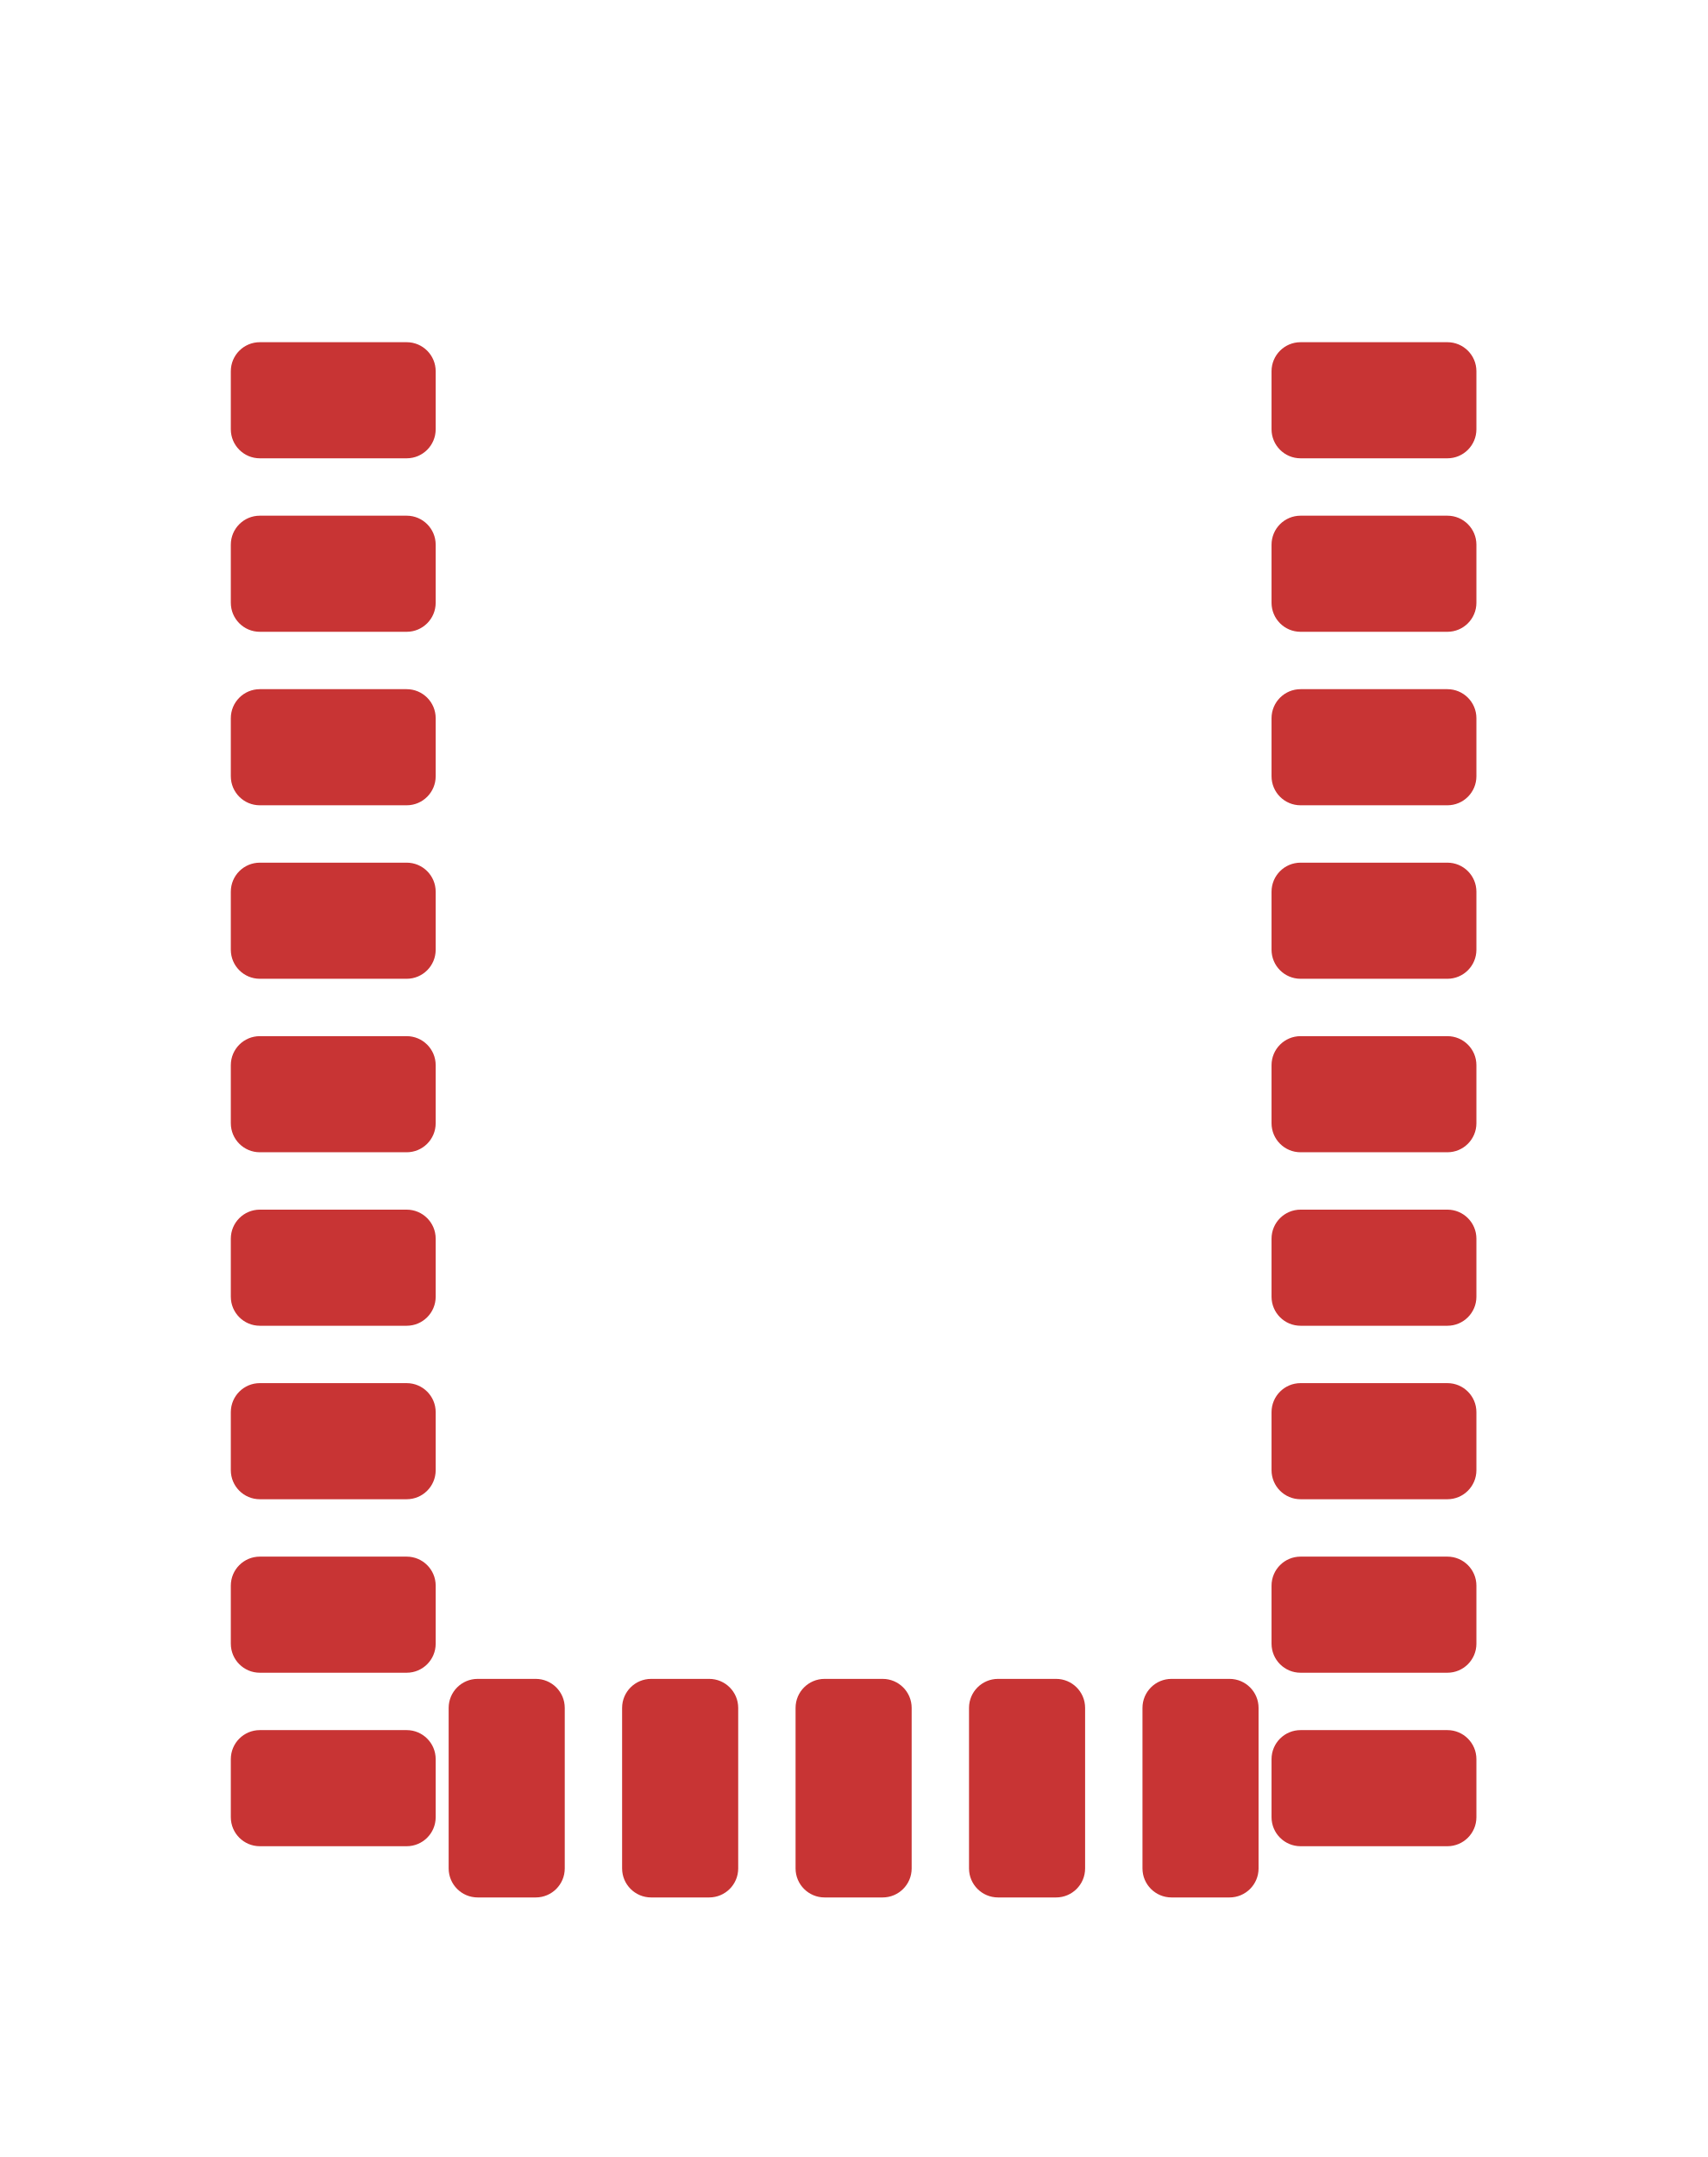
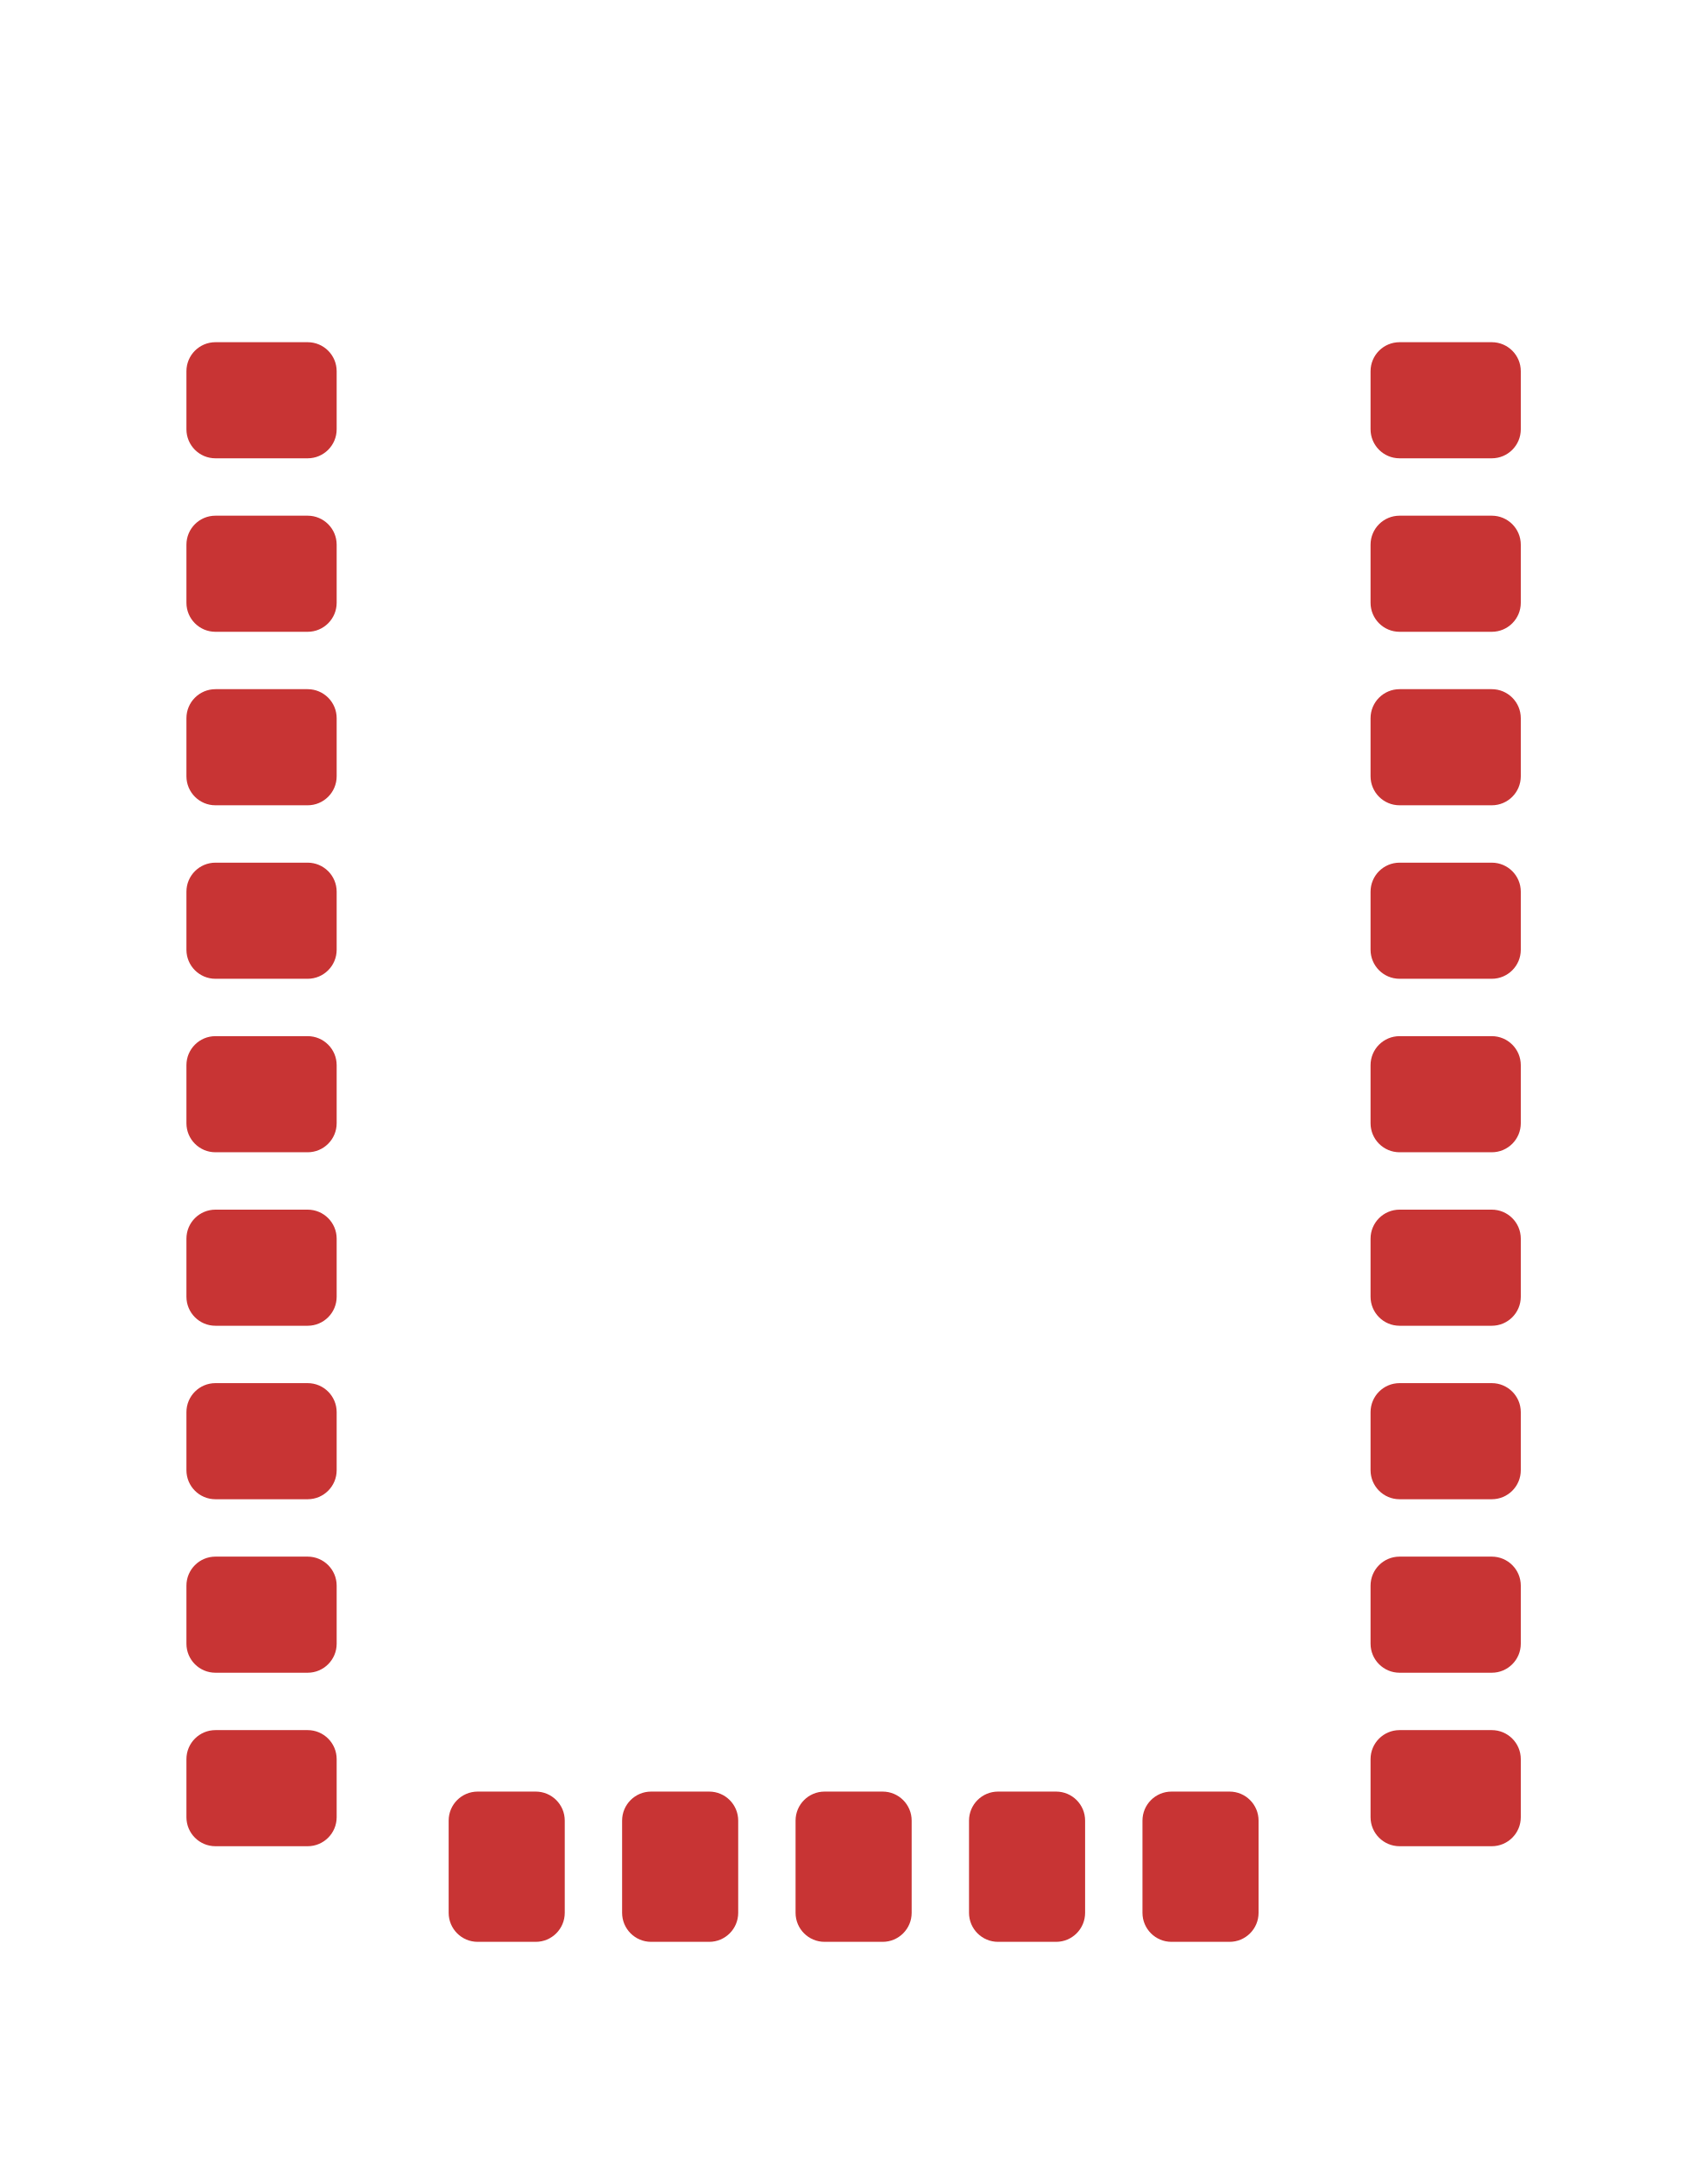
<svg xmlns="http://www.w3.org/2000/svg" viewBox="-12.5 -16.02 25 31.58" width="1266.624" height="1600">
  <g data-layer="F.Cu">
-     <g transform="translate(-7.62 -10.16)" class="pad" data-pad="1">
-       <path d="M-1.075 -0.85H1.075A0.425 0.425 0 0 1 1.5 -0.425V0.425A0.425 0.425 0 0 1 1.075 0.85H-1.075A0.425 0.425 0 0 1 -1.5 0.425V-0.425A0.425 0.425 0 0 1 -1.075 -0.85Z" fill="#C83434" />
+     <g transform="translate(-8.02 -10.16) translate(-0.65 0)" class="pad" data-pad="1">
+       <path d="M-0.675 -0.85H0.675A0.425 0.425 0 0 1 1.1 -0.425V0.425A0.425 0.425 0 0 1 0.675 0.85H-0.675A0.425 0.425 0 0 1 -1.1 0.425V-0.425A0.425 0.425 0 0 1 -0.675 -0.85Z" fill="#C83434" />
    </g>
-     <g transform="translate(-7.62 -7.62)" class="pad" data-pad="2">
-       <path d="M-1.075 -0.85H1.075A0.425 0.425 0 0 1 1.5 -0.425V0.425A0.425 0.425 0 0 1 1.075 0.85H-1.075A0.425 0.425 0 0 1 -1.5 0.425V-0.425A0.425 0.425 0 0 1 -1.075 -0.85Z" fill="#C83434" />
+     <g transform="translate(-8.02 -7.62) translate(-0.65 0)" class="pad" data-pad="2">
+       <path d="M-0.675 -0.85H0.675A0.425 0.425 0 0 1 1.1 -0.425V0.425A0.425 0.425 0 0 1 0.675 0.85H-0.675A0.425 0.425 0 0 1 -1.1 0.425V-0.425A0.425 0.425 0 0 1 -0.675 -0.85Z" fill="#C83434" />
    </g>
-     <g transform="translate(-7.62 -5.08)" class="pad" data-pad="3">
-       <path d="M-1.075 -0.85H1.075A0.425 0.425 0 0 1 1.5 -0.425V0.425A0.425 0.425 0 0 1 1.075 0.85H-1.075A0.425 0.425 0 0 1 -1.5 0.425V-0.425A0.425 0.425 0 0 1 -1.075 -0.85Z" fill="#C83434" />
+     <g transform="translate(-8.02 -5.08) translate(-0.65 0)" class="pad" data-pad="3">
+       <path d="M-0.675 -0.85H0.675A0.425 0.425 0 0 1 1.1 -0.425V0.425A0.425 0.425 0 0 1 0.675 0.85H-0.675A0.425 0.425 0 0 1 -1.1 0.425V-0.425A0.425 0.425 0 0 1 -0.675 -0.85Z" fill="#C83434" />
    </g>
-     <g transform="translate(-7.62 -2.54)" class="pad" data-pad="4">
-       <path d="M-1.075 -0.85H1.075A0.425 0.425 0 0 1 1.5 -0.425V0.425A0.425 0.425 0 0 1 1.075 0.85H-1.075A0.425 0.425 0 0 1 -1.5 0.425V-0.425A0.425 0.425 0 0 1 -1.075 -0.85Z" fill="#C83434" />
+     <g transform="translate(-8.02 -2.54) translate(-0.65 0)" class="pad" data-pad="4">
+       <path d="M-0.675 -0.85H0.675A0.425 0.425 0 0 1 1.1 -0.425V0.425A0.425 0.425 0 0 1 0.675 0.85H-0.675A0.425 0.425 0 0 1 -1.1 0.425V-0.425A0.425 0.425 0 0 1 -0.675 -0.85Z" fill="#C83434" />
    </g>
-     <g transform="translate(-7.62 0)" class="pad" data-pad="5">
-       <path d="M-1.075 -0.85H1.075A0.425 0.425 0 0 1 1.5 -0.425V0.425A0.425 0.425 0 0 1 1.075 0.85H-1.075A0.425 0.425 0 0 1 -1.5 0.425V-0.425A0.425 0.425 0 0 1 -1.075 -0.85Z" fill="#C83434" />
+     <g transform="translate(-8.02 0) translate(-0.65 0)" class="pad" data-pad="5">
+       <path d="M-0.675 -0.85H0.675A0.425 0.425 0 0 1 1.1 -0.425V0.425A0.425 0.425 0 0 1 0.675 0.85H-0.675A0.425 0.425 0 0 1 -1.1 0.425V-0.425A0.425 0.425 0 0 1 -0.675 -0.85Z" fill="#C83434" />
    </g>
-     <g transform="translate(-7.62 2.54)" class="pad" data-pad="6">
-       <path d="M-1.075 -0.85H1.075A0.425 0.425 0 0 1 1.5 -0.425V0.425A0.425 0.425 0 0 1 1.075 0.85H-1.075A0.425 0.425 0 0 1 -1.5 0.425V-0.425A0.425 0.425 0 0 1 -1.075 -0.85Z" fill="#C83434" />
+     <g transform="translate(-8.02 2.54) translate(-0.65 0)" class="pad" data-pad="6">
+       <path d="M-0.675 -0.85H0.675A0.425 0.425 0 0 1 1.1 -0.425V0.425A0.425 0.425 0 0 1 0.675 0.85H-0.675A0.425 0.425 0 0 1 -1.1 0.425V-0.425A0.425 0.425 0 0 1 -0.675 -0.85Z" fill="#C83434" />
    </g>
-     <g transform="translate(-7.62 5.08)" class="pad" data-pad="7">
-       <path d="M-1.075 -0.85H1.075A0.425 0.425 0 0 1 1.5 -0.425V0.425A0.425 0.425 0 0 1 1.075 0.85H-1.075A0.425 0.425 0 0 1 -1.5 0.425V-0.425A0.425 0.425 0 0 1 -1.075 -0.85Z" fill="#C83434" />
+     <g transform="translate(-8.02 5.08) translate(-0.65 0)" class="pad" data-pad="7">
+       <path d="M-0.675 -0.85H0.675A0.425 0.425 0 0 1 1.1 -0.425V0.425A0.425 0.425 0 0 1 0.675 0.85H-0.675A0.425 0.425 0 0 1 -1.1 0.425V-0.425A0.425 0.425 0 0 1 -0.675 -0.85Z" fill="#C83434" />
    </g>
-     <g transform="translate(-7.62 7.62)" class="pad" data-pad="8">
-       <path d="M-1.075 -0.85H1.075A0.425 0.425 0 0 1 1.5 -0.425V0.425A0.425 0.425 0 0 1 1.075 0.85H-1.075A0.425 0.425 0 0 1 -1.5 0.425V-0.425A0.425 0.425 0 0 1 -1.075 -0.85Z" fill="#C83434" />
+     <g transform="translate(-8.02 7.62) translate(-0.65 0)" class="pad" data-pad="8">
+       <path d="M-0.675 -0.85H0.675A0.425 0.425 0 0 1 1.1 -0.425V0.425A0.425 0.425 0 0 1 0.675 0.85H-0.675A0.425 0.425 0 0 1 -1.1 0.425V-0.425A0.425 0.425 0 0 1 -0.675 -0.85Z" fill="#C83434" />
    </g>
-     <g transform="translate(-7.62 10.16)" class="pad" data-pad="9">
-       <path d="M-1.075 -0.85H1.075A0.425 0.425 0 0 1 1.5 -0.425V0.425A0.425 0.425 0 0 1 1.075 0.85H-1.075A0.425 0.425 0 0 1 -1.5 0.425V-0.425A0.425 0.425 0 0 1 -1.075 -0.85Z" fill="#C83434" />
+     <g transform="translate(-8.02 10.16) translate(-0.65 0)" class="pad" data-pad="9">
+       <path d="M-0.675 -0.85H0.675A0.425 0.425 0 0 1 1.1 -0.425V0.425A0.425 0.425 0 0 1 0.675 0.85H-0.675A0.425 0.425 0 0 1 -1.1 0.425V-0.425A0.425 0.425 0 0 1 -0.675 -0.85Z" fill="#C83434" />
    </g>
-     <g transform="translate(-5.08 10.16)" class="pad" data-pad="10">
-       <path d="M-0.425 -1.6H0.425A0.425 0.425 0 0 1 0.85 -1.175V1.175A0.425 0.425 0 0 1 0.425 1.6H-0.425A0.425 0.425 0 0 1 -0.85 1.175V-1.175A0.425 0.425 0 0 1 -0.425 -1.6Z" fill="#C83434" />
+     <g transform="translate(-5.08 10.56) translate(0 0.75)" class="pad" data-pad="10">
+       <path d="M-0.425 -1.1H0.425A0.425 0.425 0 0 1 0.85 -0.675V0.675A0.425 0.425 0 0 1 0.425 1.1H-0.425A0.425 0.425 0 0 1 -0.85 0.675V-0.675A0.425 0.425 0 0 1 -0.425 -1.1Z" fill="#C83434" />
    </g>
-     <g transform="translate(-2.54 10.16)" class="pad" data-pad="11">
-       <path d="M-0.425 -1.6H0.425A0.425 0.425 0 0 1 0.85 -1.175V1.175A0.425 0.425 0 0 1 0.425 1.6H-0.425A0.425 0.425 0 0 1 -0.85 1.175V-1.175A0.425 0.425 0 0 1 -0.425 -1.6Z" fill="#C83434" />
+     <g transform="translate(-2.54 10.56) translate(0 0.75)" class="pad" data-pad="11">
+       <path d="M-0.425 -1.1H0.425A0.425 0.425 0 0 1 0.85 -0.675V0.675A0.425 0.425 0 0 1 0.425 1.1H-0.425A0.425 0.425 0 0 1 -0.85 0.675V-0.675A0.425 0.425 0 0 1 -0.425 -1.1Z" fill="#C83434" />
    </g>
-     <g transform="translate(0 10.16)" class="pad" data-pad="12">
-       <path d="M-0.425 -1.6H0.425A0.425 0.425 0 0 1 0.85 -1.175V1.175A0.425 0.425 0 0 1 0.425 1.6H-0.425A0.425 0.425 0 0 1 -0.85 1.175V-1.175A0.425 0.425 0 0 1 -0.425 -1.6Z" fill="#C83434" />
+     <g transform="translate(0 10.56) translate(0 0.75)" class="pad" data-pad="12">
+       <path d="M-0.425 -1.1H0.425A0.425 0.425 0 0 1 0.85 -0.675V0.675A0.425 0.425 0 0 1 0.425 1.1H-0.425A0.425 0.425 0 0 1 -0.85 0.675V-0.675A0.425 0.425 0 0 1 -0.425 -1.1Z" fill="#C83434" />
    </g>
-     <g transform="translate(2.54 10.16)" class="pad" data-pad="13">
-       <path d="M-0.425 -1.6H0.425A0.425 0.425 0 0 1 0.85 -1.175V1.175A0.425 0.425 0 0 1 0.425 1.6H-0.425A0.425 0.425 0 0 1 -0.85 1.175V-1.175A0.425 0.425 0 0 1 -0.425 -1.6Z" fill="#C83434" />
+     <g transform="translate(2.54 10.56) translate(0 0.75)" class="pad" data-pad="13">
+       <path d="M-0.425 -1.1H0.425A0.425 0.425 0 0 1 0.85 -0.675V0.675A0.425 0.425 0 0 1 0.425 1.1H-0.425A0.425 0.425 0 0 1 -0.85 0.675V-0.675A0.425 0.425 0 0 1 -0.425 -1.1Z" fill="#C83434" />
    </g>
-     <g transform="translate(5.08 10.16)" class="pad" data-pad="14">
-       <path d="M-0.425 -1.6H0.425A0.425 0.425 0 0 1 0.85 -1.175V1.175A0.425 0.425 0 0 1 0.425 1.6H-0.425A0.425 0.425 0 0 1 -0.85 1.175V-1.175A0.425 0.425 0 0 1 -0.425 -1.6Z" fill="#C83434" />
+     <g transform="translate(5.08 10.56) translate(0 0.75)" class="pad" data-pad="14">
+       <path d="M-0.425 -1.1H0.425A0.425 0.425 0 0 1 0.85 -0.675V0.675A0.425 0.425 0 0 1 0.425 1.1H-0.425A0.425 0.425 0 0 1 -0.85 0.675V-0.675A0.425 0.425 0 0 1 -0.425 -1.1Z" fill="#C83434" />
    </g>
-     <g transform="translate(7.62 10.16)" class="pad" data-pad="15">
-       <path d="M-1.075 -0.85H1.075A0.425 0.425 0 0 1 1.5 -0.425V0.425A0.425 0.425 0 0 1 1.075 0.85H-1.075A0.425 0.425 0 0 1 -1.5 0.425V-0.425A0.425 0.425 0 0 1 -1.075 -0.85Z" fill="#C83434" />
+     <g transform="translate(8.02 10.16) translate(0.65 0)" class="pad" data-pad="15">
+       <path d="M-0.675 -0.85H0.675A0.425 0.425 0 0 1 1.1 -0.425V0.425A0.425 0.425 0 0 1 0.675 0.85H-0.675A0.425 0.425 0 0 1 -1.1 0.425V-0.425A0.425 0.425 0 0 1 -0.675 -0.85Z" fill="#C83434" />
    </g>
-     <g transform="translate(7.62 7.62)" class="pad" data-pad="16">
-       <path d="M-1.075 -0.85H1.075A0.425 0.425 0 0 1 1.5 -0.425V0.425A0.425 0.425 0 0 1 1.075 0.85H-1.075A0.425 0.425 0 0 1 -1.5 0.425V-0.425A0.425 0.425 0 0 1 -1.075 -0.85Z" fill="#C83434" />
+     <g transform="translate(8.02 7.62) translate(0.65 0)" class="pad" data-pad="16">
+       <path d="M-0.675 -0.85H0.675A0.425 0.425 0 0 1 1.1 -0.425V0.425A0.425 0.425 0 0 1 0.675 0.85H-0.675A0.425 0.425 0 0 1 -1.1 0.425V-0.425A0.425 0.425 0 0 1 -0.675 -0.85Z" fill="#C83434" />
    </g>
-     <g transform="translate(7.62 5.08)" class="pad" data-pad="17">
-       <path d="M-1.075 -0.85H1.075A0.425 0.425 0 0 1 1.5 -0.425V0.425A0.425 0.425 0 0 1 1.075 0.85H-1.075A0.425 0.425 0 0 1 -1.5 0.425V-0.425A0.425 0.425 0 0 1 -1.075 -0.85Z" fill="#C83434" />
+     <g transform="translate(8.02 5.08) translate(0.65 0)" class="pad" data-pad="17">
+       <path d="M-0.675 -0.85H0.675A0.425 0.425 0 0 1 1.1 -0.425V0.425A0.425 0.425 0 0 1 0.675 0.85H-0.675A0.425 0.425 0 0 1 -1.1 0.425V-0.425A0.425 0.425 0 0 1 -0.675 -0.85Z" fill="#C83434" />
    </g>
-     <g transform="translate(7.62 2.54)" class="pad" data-pad="18">
-       <path d="M-1.075 -0.85H1.075A0.425 0.425 0 0 1 1.5 -0.425V0.425A0.425 0.425 0 0 1 1.075 0.85H-1.075A0.425 0.425 0 0 1 -1.5 0.425V-0.425A0.425 0.425 0 0 1 -1.075 -0.85Z" fill="#C83434" />
+     <g transform="translate(8.02 2.54) translate(0.65 0)" class="pad" data-pad="18">
+       <path d="M-0.675 -0.85H0.675A0.425 0.425 0 0 1 1.1 -0.425V0.425A0.425 0.425 0 0 1 0.675 0.85H-0.675A0.425 0.425 0 0 1 -1.1 0.425V-0.425A0.425 0.425 0 0 1 -0.675 -0.85Z" fill="#C83434" />
    </g>
-     <g transform="translate(7.62 0)" class="pad" data-pad="19">
-       <path d="M-1.075 -0.85H1.075A0.425 0.425 0 0 1 1.5 -0.425V0.425A0.425 0.425 0 0 1 1.075 0.85H-1.075A0.425 0.425 0 0 1 -1.5 0.425V-0.425A0.425 0.425 0 0 1 -1.075 -0.85Z" fill="#C83434" />
+     <g transform="translate(8.02 0) translate(0.65 0)" class="pad" data-pad="19">
+       <path d="M-0.675 -0.85H0.675A0.425 0.425 0 0 1 1.1 -0.425V0.425A0.425 0.425 0 0 1 0.675 0.85H-0.675A0.425 0.425 0 0 1 -1.1 0.425V-0.425A0.425 0.425 0 0 1 -0.675 -0.85Z" fill="#C83434" />
    </g>
-     <g transform="translate(7.62 -2.54)" class="pad" data-pad="20">
-       <path d="M-1.075 -0.85H1.075A0.425 0.425 0 0 1 1.5 -0.425V0.425A0.425 0.425 0 0 1 1.075 0.85H-1.075A0.425 0.425 0 0 1 -1.5 0.425V-0.425A0.425 0.425 0 0 1 -1.075 -0.85Z" fill="#C83434" />
+     <g transform="translate(8.02 -2.54) translate(0.65 0)" class="pad" data-pad="20">
+       <path d="M-0.675 -0.85H0.675A0.425 0.425 0 0 1 1.1 -0.425V0.425A0.425 0.425 0 0 1 0.675 0.85H-0.675A0.425 0.425 0 0 1 -1.1 0.425V-0.425A0.425 0.425 0 0 1 -0.675 -0.85Z" fill="#C83434" />
    </g>
-     <g transform="translate(7.62 -5.08)" class="pad" data-pad="21">
-       <path d="M-1.075 -0.85H1.075A0.425 0.425 0 0 1 1.5 -0.425V0.425A0.425 0.425 0 0 1 1.075 0.85H-1.075A0.425 0.425 0 0 1 -1.5 0.425V-0.425A0.425 0.425 0 0 1 -1.075 -0.85Z" fill="#C83434" />
+     <g transform="translate(8.02 -5.08) translate(0.65 0)" class="pad" data-pad="21">
+       <path d="M-0.675 -0.85H0.675A0.425 0.425 0 0 1 1.1 -0.425V0.425A0.425 0.425 0 0 1 0.675 0.85H-0.675A0.425 0.425 0 0 1 -1.1 0.425V-0.425A0.425 0.425 0 0 1 -0.675 -0.85Z" fill="#C83434" />
    </g>
-     <g transform="translate(7.62 -7.62)" class="pad" data-pad="22">
-       <path d="M-1.075 -0.85H1.075A0.425 0.425 0 0 1 1.5 -0.425V0.425A0.425 0.425 0 0 1 1.075 0.85H-1.075A0.425 0.425 0 0 1 -1.5 0.425V-0.425A0.425 0.425 0 0 1 -1.075 -0.85Z" fill="#C83434" />
+     <g transform="translate(8.02 -7.62) translate(0.65 0)" class="pad" data-pad="22">
+       <path d="M-0.675 -0.85H0.675A0.425 0.425 0 0 1 1.1 -0.425V0.425A0.425 0.425 0 0 1 0.675 0.85H-0.675A0.425 0.425 0 0 1 -1.1 0.425V-0.425A0.425 0.425 0 0 1 -0.675 -0.85Z" fill="#C83434" />
    </g>
-     <g transform="translate(7.62 -10.16)" class="pad" data-pad="23">
-       <path d="M-1.075 -0.85H1.075A0.425 0.425 0 0 1 1.5 -0.425V0.425A0.425 0.425 0 0 1 1.075 0.85H-1.075A0.425 0.425 0 0 1 -1.5 0.425V-0.425A0.425 0.425 0 0 1 -1.075 -0.85Z" fill="#C83434" />
+     <g transform="translate(8.02 -10.16) translate(0.65 0)" class="pad" data-pad="23">
+       <path d="M-0.675 -0.85H0.675A0.425 0.425 0 0 1 1.1 -0.425V0.425A0.425 0.425 0 0 1 0.675 0.85H-0.675A0.425 0.425 0 0 1 -1.1 0.425V-0.425A0.425 0.425 0 0 1 -0.675 -0.85Z" fill="#C83434" />
    </g>
  </g>
</svg>
